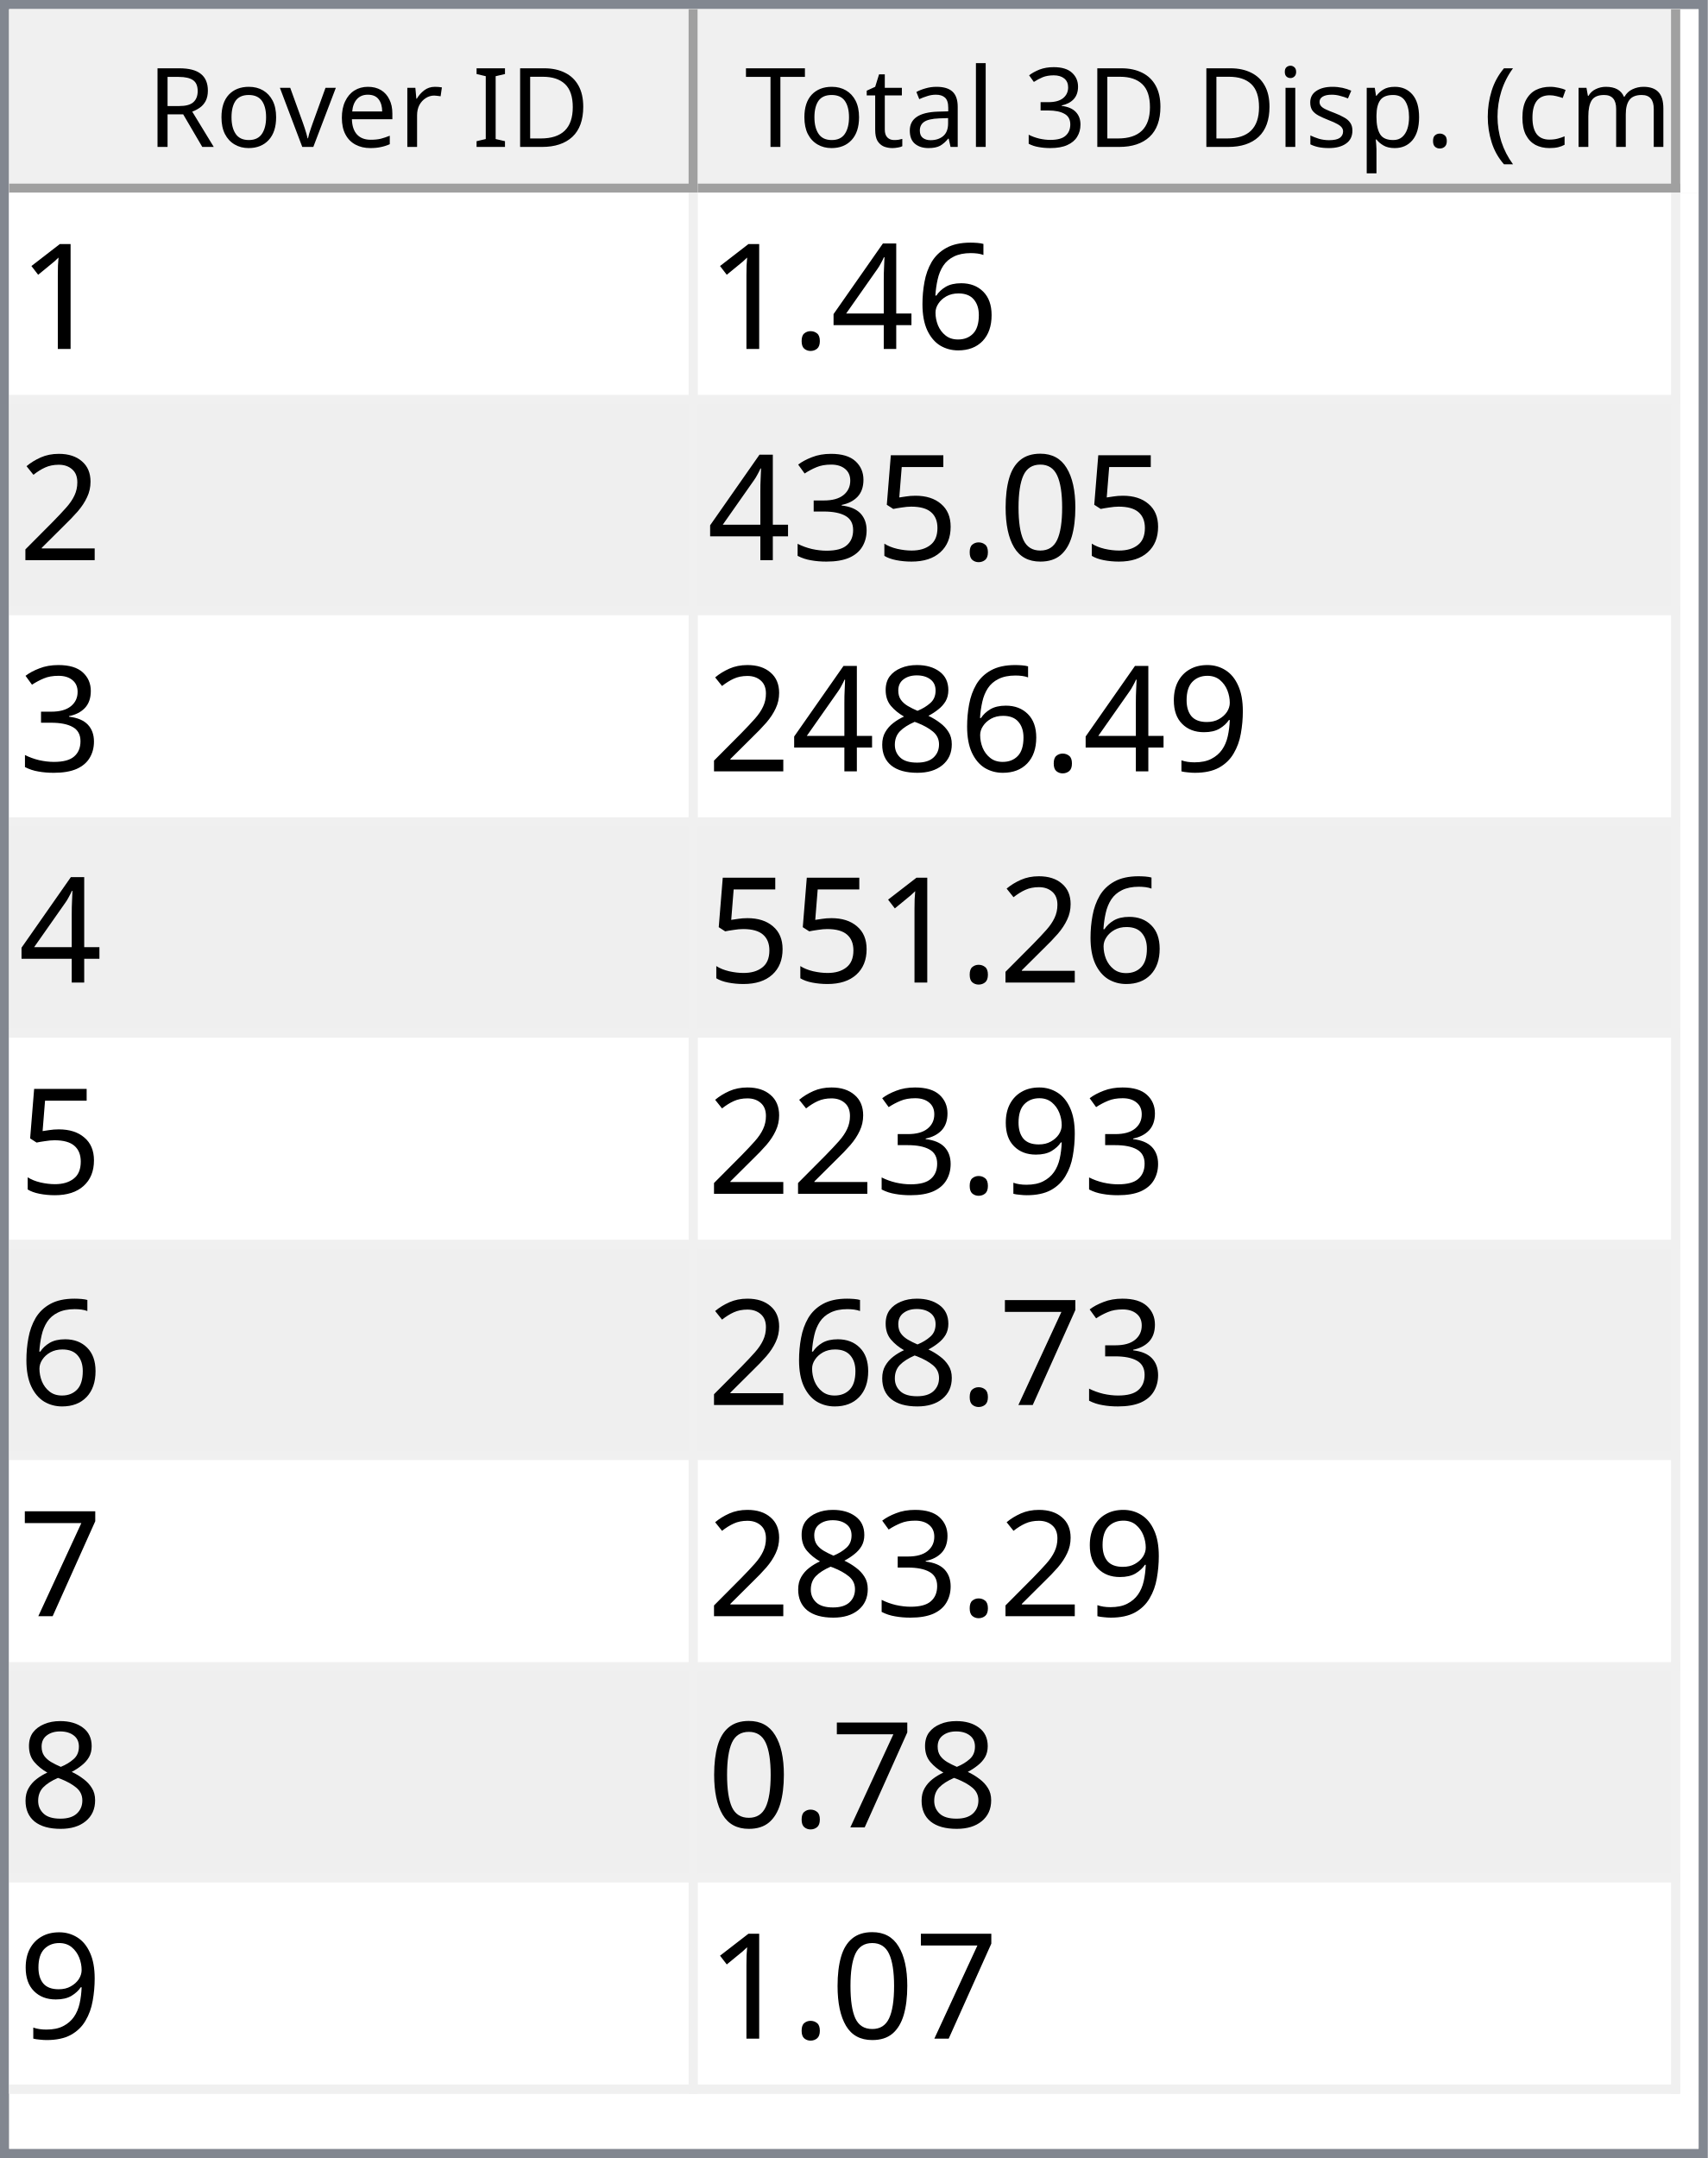
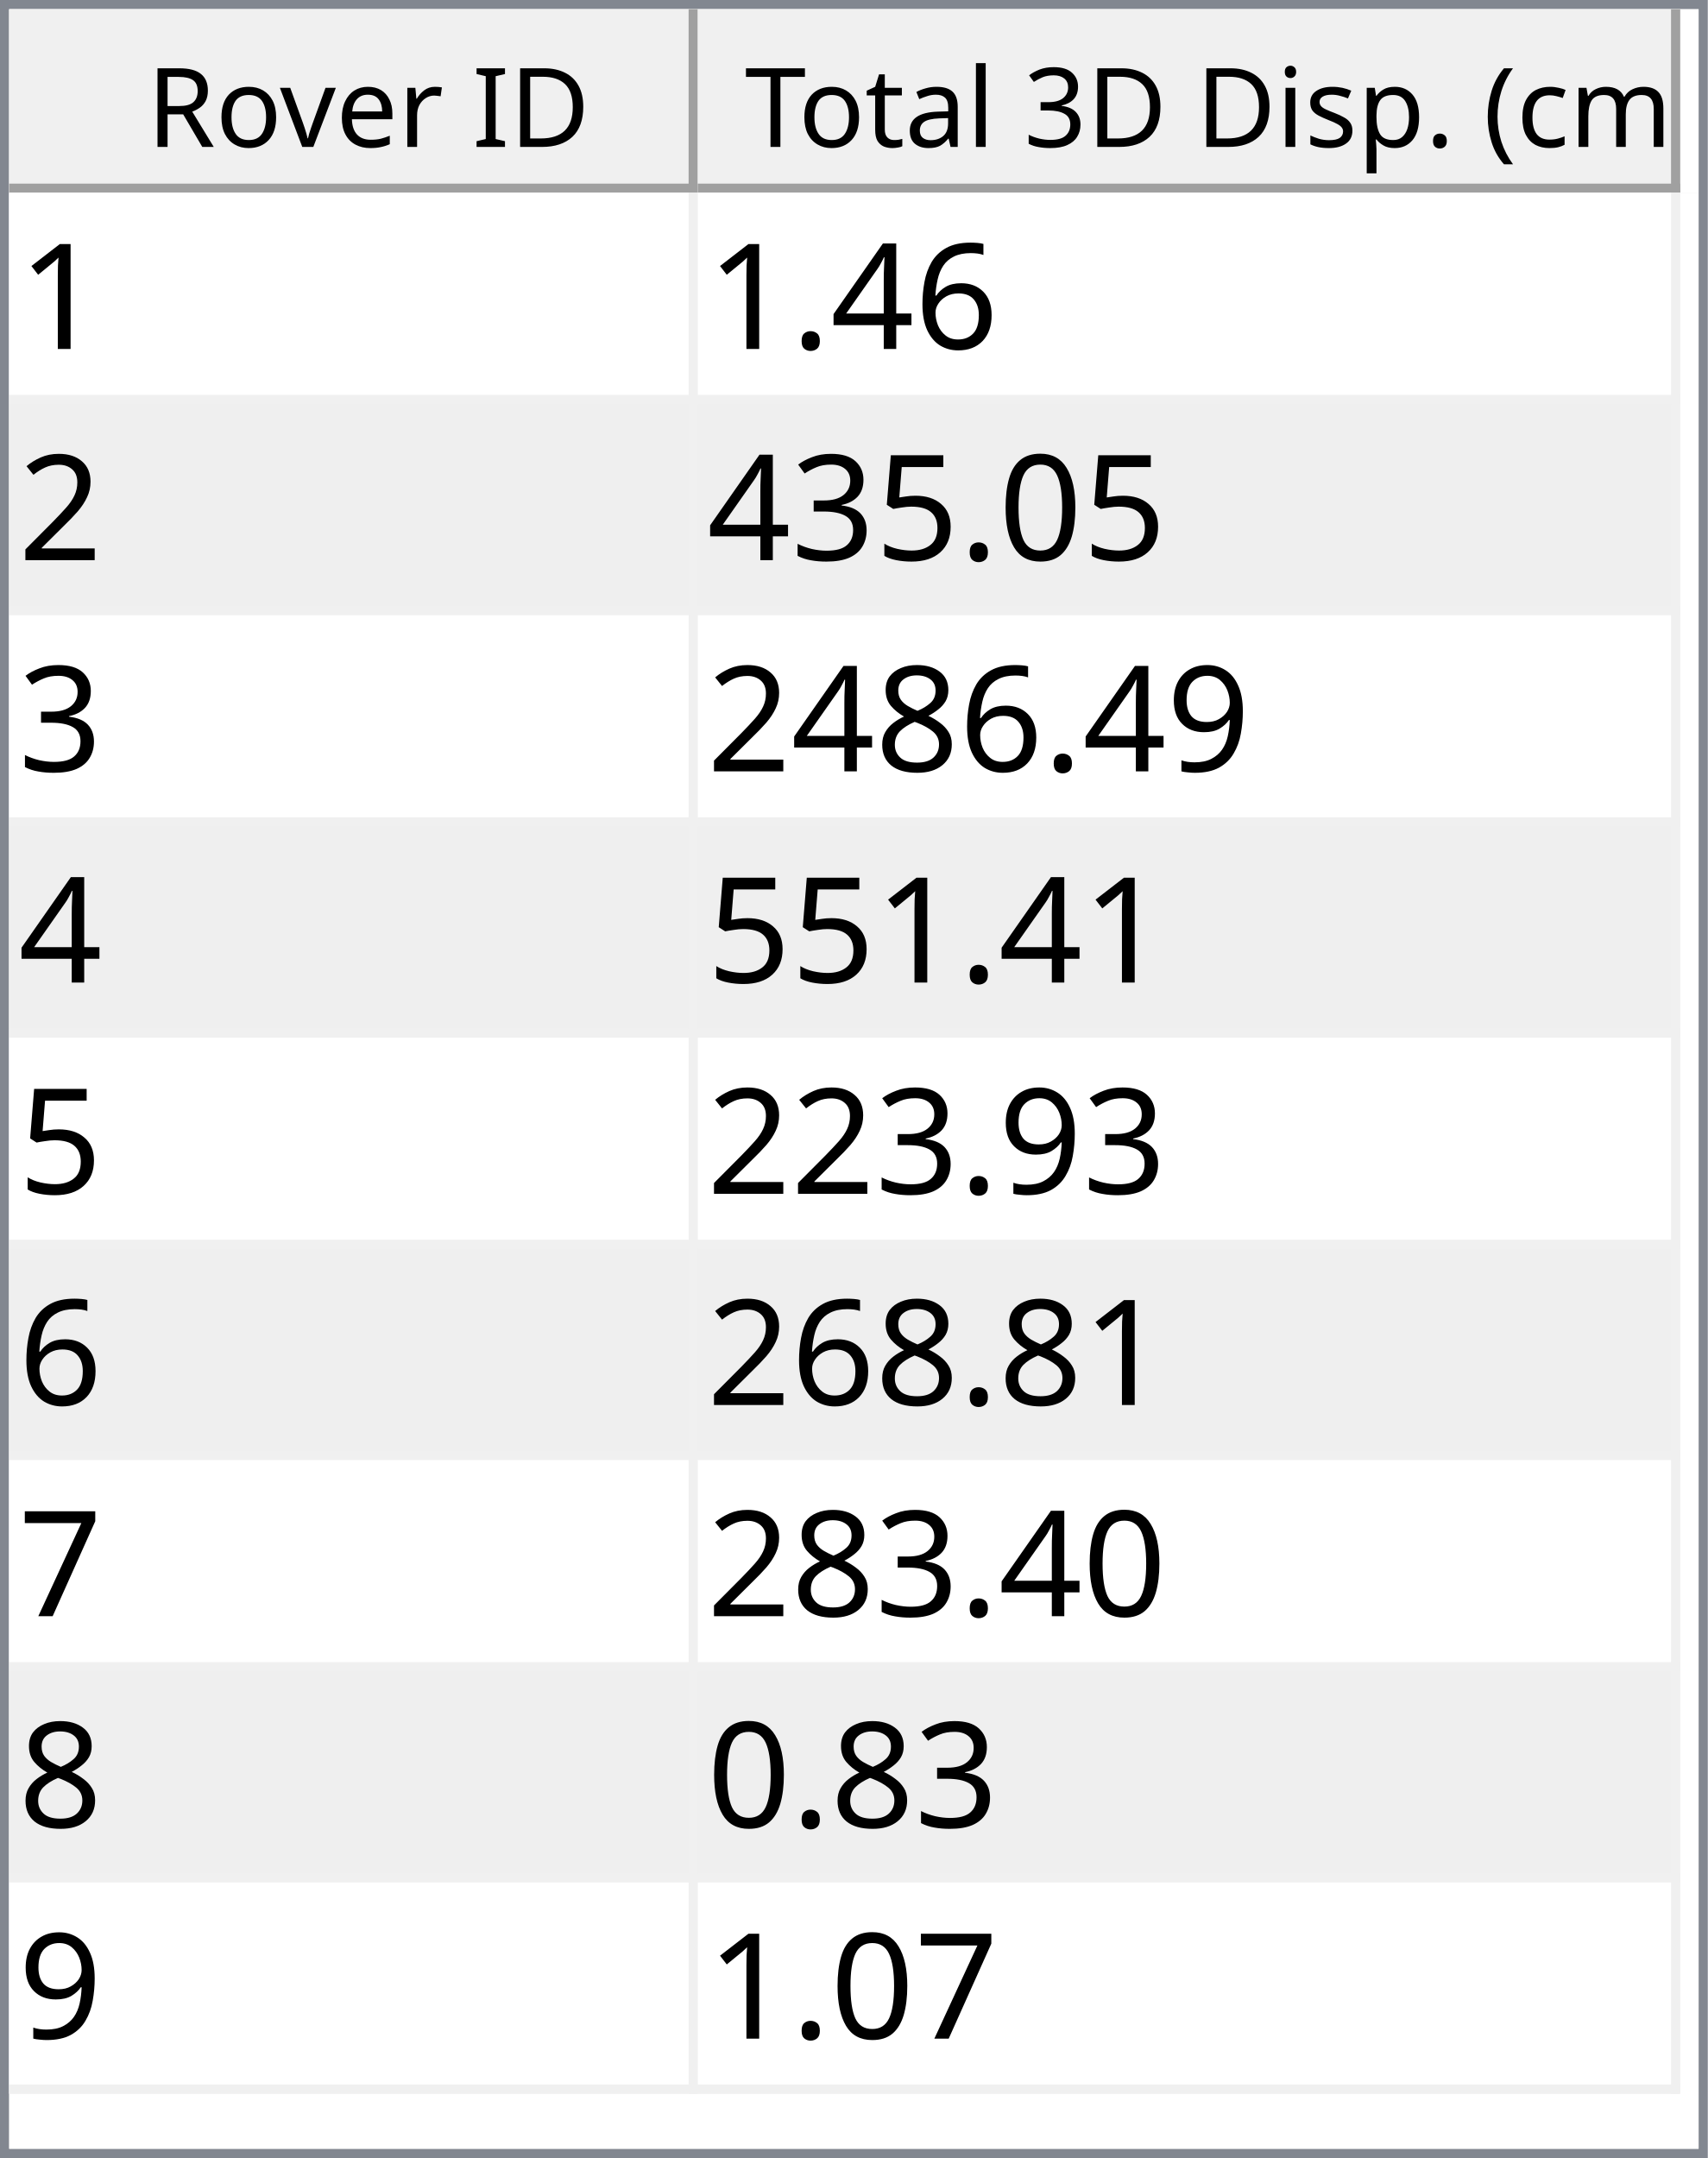
<svg xmlns="http://www.w3.org/2000/svg" style="fill-opacity:1; color-rendering:auto; color-interpolation:auto; text-rendering:auto; stroke:black; stroke-linecap:square; stroke-miterlimit:10; shape-rendering:auto; stroke-opacity:1; fill:black; stroke-dasharray:none; font-weight:normal; stroke-width:1; font-family:'Dialog'; font-style:normal; stroke-linejoin:miter; font-size:12px; stroke-dashoffset:0; image-rendering:auto;" width="186" height="235">
  <defs id="genericDefs" />
  <g>
    <defs id="defs1">
      <clipPath clipPathUnits="userSpaceOnUse" id="clipPath1">
        <path d="M0 0 L186 0 L186 235 L0 235 L0 0 Z" />
      </clipPath>
      <clipPath clipPathUnits="userSpaceOnUse" id="clipPath2">
        <path d="M0 0 L0 235 L186 235 L186 0 Z" />
      </clipPath>
      <clipPath clipPathUnits="userSpaceOnUse" id="clipPath3">
        <path d="M0 0 L0 20 L184 20 L184 0 Z" />
      </clipPath>
      <clipPath clipPathUnits="userSpaceOnUse" id="clipPath4">
        <path d="M0 0 L0 20 L75 20 L75 0 Z" />
      </clipPath>
      <clipPath clipPathUnits="userSpaceOnUse" id="clipPath5">
        <path d="M1 1 L1 19 L74 19 L74 1 Z" />
      </clipPath>
      <clipPath clipPathUnits="userSpaceOnUse" id="clipPath6">
        <path d="M0 0 L0 18 L73 18 L73 0 Z" />
      </clipPath>
      <clipPath clipPathUnits="userSpaceOnUse" id="clipPath7">
        <path d="M-0.5 -0.5 L-0.5 19.5 L74.5 19.5 L74.5 -0.5 Z" />
      </clipPath>
      <clipPath clipPathUnits="userSpaceOnUse" id="clipPath8">
        <path d="M0 0 L0 20 L107 20 L107 0 Z" />
      </clipPath>
      <clipPath clipPathUnits="userSpaceOnUse" id="clipPath9">
        <path d="M1 1 L1 19 L106 19 L106 1 Z" />
      </clipPath>
      <clipPath clipPathUnits="userSpaceOnUse" id="clipPath10">
        <path d="M0 0 L0 18 L105 18 L105 0 Z" />
      </clipPath>
      <clipPath clipPathUnits="userSpaceOnUse" id="clipPath11">
        <path d="M-0.5 -0.5 L-0.5 19.5 L106.5 19.5 L106.5 -0.5 Z" />
      </clipPath>
      <clipPath clipPathUnits="userSpaceOnUse" id="clipPath12">
        <path d="M0 0 L0 213 L184 213 L184 0 Z" />
      </clipPath>
      <clipPath clipPathUnits="userSpaceOnUse" id="clipPath13">
        <path d="M0 0 L0 207 L182 207 L182 0 Z" />
      </clipPath>
      <clipPath clipPathUnits="userSpaceOnUse" id="clipPath14">
        <path d="M-0.5 -0.5 L-0.5 206.5 L181.5 206.5 L181.5 -0.5 Z" />
      </clipPath>
      <clipPath clipPathUnits="userSpaceOnUse" id="clipPath15">
        <path d="M0 0 L0 22 L74 22 L74 0 Z" />
      </clipPath>
      <clipPath clipPathUnits="userSpaceOnUse" id="clipPath16">
        <path d="M0 0 L0 22 L106 22 L106 0 Z" />
      </clipPath>
      <font horiz-adv-x="64.551" id="font1">
        <font-face ascent="107.91" descent="25.098" units-per-em="100" style="font-style:normal; font-family:Segoe UI; font-weight:normal;" />
        <missing-glyph horiz-adv-x="64.551" d="M8.109 0 L8.109 68.266 L56.453 68.266 L56.453 0 L8.109 0 ZM15.328 7.234 L49.219 7.234 L49.219 61.031 L15.328 61.031 L15.328 7.234 Z" />
        <glyph unicode="D" horiz-adv-x="70.117" d="M9.188 0 L9.188 70.016 L28.516 70.016 Q65.531 70.016 65.531 35.891 Q65.531 19.672 55.25 9.836 Q44.969 0 27.734 0 L9.188 0 ZM17.391 62.594 L17.391 7.422 L27.828 7.422 Q41.609 7.422 49.273 14.797 Q56.938 22.172 56.938 35.688 Q56.938 62.594 28.328 62.594 L17.391 62.594 Z" />
        <glyph unicode="I" horiz-adv-x="26.611" d="M17.391 0 L9.188 0 L9.188 70.016 L17.391 70.016 L17.391 0 Z" />
        <glyph unicode=" " horiz-adv-x="27.393" d="" />
        <glyph unicode="r" horiz-adv-x="34.766" d="M34.188 41.891 Q32.078 43.5 28.125 43.5 Q23 43.5 19.555 38.672 Q16.109 33.844 16.109 25.484 L16.109 0 L8.109 0 L8.109 50 L16.109 50 L16.109 39.703 L16.312 39.703 Q18.016 44.969 21.531 47.922 Q25.047 50.875 29.391 50.875 Q32.516 50.875 34.188 50.203 L34.188 41.891 Z" />
        <glyph unicode="e" horiz-adv-x="52.295" d="M48.297 23 L12.984 23 Q13.188 14.656 17.484 10.109 Q21.781 5.562 29.297 5.562 Q37.75 5.562 44.828 11.141 L44.828 3.609 Q38.234 -1.172 27.391 -1.172 Q16.797 -1.172 10.742 5.641 Q4.688 12.453 4.688 24.812 Q4.688 36.469 11.305 43.82 Q17.922 51.172 27.734 51.172 Q37.547 51.172 42.922 44.828 Q48.297 38.484 48.297 27.203 L48.297 23 ZM40.094 29.781 Q40.047 36.719 36.75 40.578 Q33.453 44.438 27.594 44.438 Q21.922 44.438 17.969 40.383 Q14.016 36.328 13.094 29.781 L40.094 29.781 Z" />
        <glyph unicode="v" horiz-adv-x="47.9" d="M47.406 50 L27.484 0 L19.625 0 L0.688 50 L9.469 50 L22.172 13.672 Q23.578 9.672 23.922 6.688 L24.125 6.688 Q24.609 10.453 25.688 13.484 L38.969 50 L47.406 50 Z" />
        <glyph unicode="o" horiz-adv-x="58.594" d="M29 -1.172 Q17.922 -1.172 11.305 5.836 Q4.688 12.844 4.688 24.422 Q4.688 37.016 11.57 44.094 Q18.453 51.172 30.172 51.172 Q41.359 51.172 47.633 44.289 Q53.906 37.406 53.906 25.203 Q53.906 13.234 47.141 6.031 Q40.375 -1.172 29 -1.172 ZM29.594 44.438 Q21.875 44.438 17.383 39.188 Q12.891 33.938 12.891 24.703 Q12.891 15.828 17.43 10.695 Q21.969 5.562 29.594 5.562 Q37.359 5.562 41.531 10.594 Q45.703 15.625 45.703 24.906 Q45.703 34.281 41.531 39.359 Q37.359 44.438 29.594 44.438 Z" />
        <glyph unicode="R" horiz-adv-x="59.814" d="M59.375 0 L49.609 0 L37.891 19.625 Q36.281 22.359 34.766 24.289 Q33.25 26.219 31.664 27.438 Q30.078 28.656 28.25 29.219 Q26.422 29.781 24.125 29.781 L17.391 29.781 L17.391 0 L9.188 0 L9.188 70.016 L30.078 70.016 Q34.672 70.016 38.555 68.867 Q42.438 67.719 45.289 65.375 Q48.141 63.031 49.758 59.547 Q51.375 56.062 51.375 51.375 Q51.375 47.703 50.273 44.656 Q49.172 41.609 47.148 39.211 Q45.125 36.812 42.266 35.133 Q39.406 33.453 35.844 32.516 L35.844 32.328 Q37.594 31.547 38.891 30.547 Q40.188 29.547 41.359 28.18 Q42.531 26.812 43.68 25.078 Q44.828 23.344 46.234 21.047 L59.375 0 ZM17.391 62.594 L17.391 37.203 L28.516 37.203 Q31.594 37.203 34.203 38.133 Q36.812 39.062 38.719 40.797 Q40.625 42.531 41.703 45.047 Q42.781 47.562 42.781 50.688 Q42.781 56.297 39.141 59.445 Q35.5 62.594 28.609 62.594 L17.391 62.594 Z" />
        <glyph unicode=")" horiz-adv-x="30.176" d="M8.297 -15.922 L1.172 -15.922 Q16.406 2.344 16.406 26.812 Q16.406 51.469 1.078 70.016 L8.297 70.016 Q23.531 52.156 23.531 26.703 Q23.531 1.375 8.297 -15.922 Z" />
        <glyph unicode="m" horiz-adv-x="86.133" d="M79.109 0 L71.094 0 L71.094 28.719 Q71.094 37.016 68.531 40.727 Q65.969 44.438 59.906 44.438 Q54.781 44.438 51.195 39.75 Q47.609 35.062 47.609 28.516 L47.609 0 L39.594 0 L39.594 29.688 Q39.594 44.438 28.219 44.438 Q22.953 44.438 19.531 40.016 Q16.109 35.594 16.109 28.516 L16.109 0 L8.109 0 L8.109 50 L16.109 50 L16.109 42.094 L16.312 42.094 Q21.625 51.172 31.844 51.172 Q36.969 51.172 40.773 48.312 Q44.578 45.453 46 40.828 Q51.562 51.172 62.594 51.172 Q79.109 51.172 79.109 30.812 L79.109 0 Z" />
        <glyph unicode="c" horiz-adv-x="46.191" d="M42.188 2.297 Q36.422 -1.172 28.516 -1.172 Q17.828 -1.172 11.258 5.789 Q4.688 12.75 4.688 23.828 Q4.688 36.188 11.766 43.68 Q18.844 51.172 30.672 51.172 Q37.25 51.172 42.281 48.734 L42.281 40.531 Q36.719 44.438 30.375 44.438 Q22.703 44.438 17.797 38.945 Q12.891 33.453 12.891 24.516 Q12.891 15.719 17.508 10.641 Q22.125 5.562 29.891 5.562 Q36.422 5.562 42.188 9.906 L42.188 2.297 Z" />
        <glyph unicode="(" horiz-adv-x="30.176" d="M29.109 -15.922 L21.969 -15.922 Q6.844 1.375 6.844 26.703 Q6.844 52.156 21.969 70.016 L29.203 70.016 Q13.875 51.469 13.875 26.812 Q13.875 2.344 29.109 -15.922 Z" />
        <glyph unicode="." horiz-adv-x="21.68" d="M10.891 -1.078 Q8.641 -1.078 7.055 0.539 Q5.469 2.156 5.469 4.391 Q5.469 6.641 7.055 8.273 Q8.641 9.906 10.891 9.906 Q13.188 9.906 14.797 8.273 Q16.406 6.641 16.406 4.391 Q16.406 2.156 14.797 0.539 Q13.188 -1.078 10.891 -1.078 Z" />
        <glyph unicode="p" horiz-adv-x="58.789" d="M16.312 7.234 L16.109 7.234 L16.109 -23 L8.109 -23 L8.109 50 L16.109 50 L16.109 41.219 L16.312 41.219 Q22.219 51.172 33.594 51.172 Q43.266 51.172 48.688 44.461 Q54.109 37.75 54.109 26.469 Q54.109 13.922 48 6.375 Q41.891 -1.172 31.297 -1.172 Q21.578 -1.172 16.312 7.234 ZM16.109 27.391 L16.109 20.406 Q16.109 14.203 20.141 9.883 Q24.172 5.562 30.375 5.562 Q37.641 5.562 41.773 11.133 Q45.906 16.703 45.906 26.609 Q45.906 34.969 42.047 39.703 Q38.188 44.438 31.594 44.438 Q24.609 44.438 20.359 39.578 Q16.109 34.719 16.109 27.391 Z" />
        <glyph unicode="s" horiz-adv-x="42.432" d="M5.078 1.812 L5.078 10.406 Q11.625 5.562 19.484 5.562 Q30.031 5.562 30.031 12.594 Q30.031 14.594 29.125 15.992 Q28.219 17.391 26.68 18.461 Q25.141 19.531 23.07 20.383 Q21 21.234 18.609 22.172 Q15.281 23.484 12.766 24.828 Q10.25 26.172 8.57 27.859 Q6.891 29.547 6.031 31.695 Q5.172 33.844 5.172 36.719 Q5.172 40.234 6.789 42.945 Q8.406 45.656 11.086 47.484 Q13.766 49.312 17.211 50.242 Q20.656 51.172 24.312 51.172 Q30.812 51.172 35.938 48.922 L35.938 40.828 Q30.422 44.438 23.25 44.438 Q21 44.438 19.195 43.922 Q17.391 43.406 16.094 42.477 Q14.797 41.547 14.086 40.258 Q13.375 38.969 13.375 37.406 Q13.375 35.453 14.086 34.133 Q14.797 32.812 16.164 31.789 Q17.531 30.766 19.484 29.938 Q21.438 29.109 23.922 28.125 Q27.25 26.859 29.883 25.516 Q32.516 24.172 34.375 22.484 Q36.234 20.797 37.234 18.602 Q38.234 16.406 38.234 13.375 Q38.234 9.672 36.602 6.938 Q34.969 4.203 32.234 2.398 Q29.5 0.594 25.93 -0.289 Q22.359 -1.172 18.453 -1.172 Q10.75 -1.172 5.078 1.812 Z" />
        <glyph unicode="i" horiz-adv-x="24.219" d="M12.203 62.703 Q10.062 62.703 8.547 64.164 Q7.031 65.625 7.031 67.875 Q7.031 70.125 8.547 71.609 Q10.062 73.094 12.203 73.094 Q14.406 73.094 15.945 71.609 Q17.484 70.125 17.484 67.875 Q17.484 65.719 15.945 64.211 Q14.406 62.703 12.203 62.703 ZM16.109 0 L8.109 0 L8.109 50 L16.109 50 L16.109 0 Z" />
        <glyph unicode="3" horiz-adv-x="53.906" d="M46.531 19.828 Q46.531 15.094 44.75 11.211 Q42.969 7.328 39.719 4.57 Q36.469 1.812 31.93 0.297 Q27.391 -1.219 21.922 -1.219 Q11.922 -1.219 6 2.594 L6 11.188 Q13.094 5.609 22.219 5.609 Q25.875 5.609 28.828 6.539 Q31.781 7.469 33.906 9.227 Q36.031 10.984 37.18 13.477 Q38.328 15.969 38.328 19.094 Q38.328 32.812 18.797 32.812 L12.984 32.812 L12.984 39.594 L18.5 39.594 Q35.797 39.594 35.797 52.484 Q35.797 64.406 22.609 64.406 Q15.188 64.406 8.688 59.422 L8.688 67.188 Q15.375 71.188 24.609 71.188 Q29 71.188 32.57 69.969 Q36.141 68.75 38.68 66.555 Q41.219 64.359 42.609 61.281 Q44 58.203 44 54.5 Q44 40.672 30.031 36.719 L30.031 36.531 Q33.594 36.141 36.625 34.797 Q39.656 33.453 41.852 31.305 Q44.047 29.156 45.289 26.25 Q46.531 23.344 46.531 19.828 Z" />
        <glyph unicode="l" horiz-adv-x="24.219" d="M16.109 0 L8.109 0 L8.109 74.031 L16.109 74.031 L16.109 0 Z" />
        <glyph unicode="a" horiz-adv-x="50.879" d="M43.891 0 L35.891 0 L35.891 7.812 L35.688 7.812 Q30.469 -1.172 20.312 -1.172 Q12.844 -1.172 8.617 2.781 Q4.391 6.734 4.391 13.281 Q4.391 27.297 20.906 29.594 L35.891 31.688 Q35.891 44.438 25.594 44.438 Q16.547 44.438 9.281 38.281 L9.281 46.484 Q16.656 51.172 26.266 51.172 Q43.891 51.172 43.891 32.516 L43.891 0 ZM35.891 25.297 L23.828 23.641 Q18.266 22.859 15.43 20.875 Q12.594 18.891 12.594 13.875 Q12.594 10.203 15.211 7.883 Q17.828 5.562 22.172 5.562 Q28.125 5.562 32.008 9.742 Q35.891 13.922 35.891 20.312 L35.891 25.297 Z" />
        <glyph unicode="t" horiz-adv-x="33.887" d="M31.297 0.484 Q28.469 -1.078 23.828 -1.078 Q10.688 -1.078 10.688 13.578 L10.688 43.172 L2.094 43.172 L2.094 50 L10.688 50 L10.688 62.203 L18.703 64.797 L18.703 50 L31.297 50 L31.297 43.172 L18.703 43.172 L18.703 14.984 Q18.703 9.969 20.414 7.82 Q22.125 5.672 26.078 5.672 Q29.109 5.672 31.297 7.328 L31.297 0.484 Z" />
        <glyph unicode="T" horiz-adv-x="52.393" d="M50.594 62.594 L30.375 62.594 L30.375 0 L22.172 0 L22.172 62.594 L2 62.594 L2 70.016 L50.594 70.016 L50.594 62.594 Z" />
      </font>
      <font horiz-adv-x="75.0" id="font2">
        <font-face ascent="100.537" descent="21.973" units-per-em="100" style="font-style:normal; font-family:sans-serif; font-weight:normal;" />
        <missing-glyph horiz-adv-x="75.0" d="M12.5 0 L12.5 62.5 L62.5 62.5 L62.5 0 L12.5 0 ZM14.062 1.562 L60.938 1.562 L60.938 60.938 L14.062 60.938 L14.062 1.562 Z" />
        <glyph unicode="1" horiz-adv-x="55.615" d="M37.25 0 L28.469 0 L28.469 56 Q25.297 52.984 20.141 49.953 Q14.984 46.922 10.891 45.406 L10.891 53.906 Q18.266 57.375 23.781 62.305 Q29.297 67.234 31.594 71.875 L37.25 71.875 L37.25 0 Z" />
        <glyph unicode="6" horiz-adv-x="55.615" d="M49.75 54.047 L41.016 53.375 Q39.844 58.547 37.703 60.891 Q34.125 64.656 28.906 64.656 Q24.703 64.656 21.531 62.312 Q17.391 59.281 14.992 53.469 Q12.594 47.656 12.5 36.922 Q15.672 41.75 20.266 44.094 Q24.859 46.438 29.891 46.438 Q38.672 46.438 44.852 39.969 Q51.031 33.5 51.031 23.25 Q51.031 16.5 48.125 10.719 Q45.219 4.938 40.141 1.859 Q35.062 -1.219 28.609 -1.219 Q17.625 -1.219 10.695 6.859 Q3.766 14.938 3.766 33.5 Q3.766 54.25 11.422 63.672 Q18.109 71.875 29.438 71.875 Q37.891 71.875 43.289 67.141 Q48.688 62.406 49.75 54.047 ZM13.875 23.188 Q13.875 18.656 15.797 14.508 Q17.719 10.359 21.188 8.18 Q24.656 6 28.469 6 Q34.031 6 38.039 10.492 Q42.047 14.984 42.047 22.703 Q42.047 30.125 38.086 34.398 Q34.125 38.672 28.125 38.672 Q22.172 38.672 18.023 34.398 Q13.875 30.125 13.875 23.188 Z" />
        <glyph unicode="4" horiz-adv-x="55.615" d="M32.328 0 L32.328 17.141 L1.266 17.141 L1.266 25.203 L33.938 71.578 L41.109 71.578 L41.109 25.203 L50.781 25.203 L50.781 17.141 L41.109 17.141 L41.109 0 L32.328 0 ZM32.328 25.203 L32.328 57.469 L9.906 25.203 L32.328 25.203 Z" />
        <glyph unicode="." horiz-adv-x="27.783" d="M9.078 0 L9.078 10.016 L19.094 10.016 L19.094 0 L9.078 0 Z" />
        <glyph unicode="2" horiz-adv-x="55.615" d="M50.344 8.453 L50.344 0 L3.031 0 Q2.938 3.172 4.047 6.109 Q5.859 10.938 9.836 15.625 Q13.812 20.312 21.344 26.469 Q33.016 36.031 37.117 41.625 Q41.219 47.219 41.219 52.203 Q41.219 57.422 37.477 61.008 Q33.734 64.594 27.734 64.594 Q21.391 64.594 17.578 60.789 Q13.766 56.984 13.719 50.25 L4.688 51.172 Q5.609 61.281 11.664 66.578 Q17.719 71.875 27.938 71.875 Q38.234 71.875 44.242 66.164 Q50.25 60.453 50.25 52 Q50.25 47.703 48.492 43.555 Q46.734 39.406 42.656 34.812 Q38.578 30.219 29.109 22.219 Q21.188 15.578 18.945 13.211 Q16.703 10.844 15.234 8.453 L50.344 8.453 Z" />
        <glyph unicode="0" horiz-adv-x="55.615" d="M4.156 35.297 Q4.156 48 6.766 55.742 Q9.375 63.484 14.523 67.68 Q19.672 71.875 27.484 71.875 Q33.25 71.875 37.594 69.555 Q41.938 67.234 44.773 62.867 Q47.609 58.5 49.219 52.227 Q50.828 45.953 50.828 35.297 Q50.828 22.703 48.242 14.969 Q45.656 7.234 40.508 3.008 Q35.359 -1.219 27.484 -1.219 Q17.141 -1.219 11.234 6.203 Q4.156 15.141 4.156 35.297 ZM13.188 35.297 Q13.188 17.672 17.312 11.836 Q21.438 6 27.484 6 Q33.547 6 37.672 11.859 Q41.797 17.719 41.797 35.297 Q41.797 52.984 37.672 58.789 Q33.547 64.594 27.391 64.594 Q21.344 64.594 17.719 59.469 Q13.188 52.938 13.188 35.297 Z" />
        <glyph unicode="5" horiz-adv-x="55.615" d="M4.156 18.75 L13.375 19.531 Q14.406 12.797 18.141 9.398 Q21.875 6 27.156 6 Q33.5 6 37.891 10.789 Q42.281 15.578 42.281 23.484 Q42.281 31 38.062 35.352 Q33.844 39.703 27 39.703 Q22.75 39.703 19.336 37.773 Q15.922 35.844 13.969 32.766 L5.719 33.844 L12.641 70.609 L48.25 70.609 L48.25 62.203 L19.672 62.203 L15.828 42.969 Q22.266 47.469 29.344 47.469 Q38.719 47.469 45.164 40.969 Q51.609 34.469 51.609 24.266 Q51.609 14.547 45.953 7.469 Q39.062 -1.219 27.156 -1.219 Q17.391 -1.219 11.211 4.25 Q5.031 9.719 4.156 18.75 Z" />
        <glyph unicode="3" horiz-adv-x="55.615" d="M4.203 18.891 L12.984 20.062 Q14.5 12.594 18.141 9.297 Q21.781 6 27 6 Q33.203 6 37.477 10.297 Q41.75 14.594 41.75 20.953 Q41.75 27 37.797 30.93 Q33.844 34.859 27.734 34.859 Q25.25 34.859 21.531 33.891 L22.516 41.609 Q23.391 41.5 23.922 41.5 Q29.547 41.5 34.039 44.43 Q38.531 47.359 38.531 53.469 Q38.531 58.297 35.258 61.477 Q31.984 64.656 26.812 64.656 Q21.688 64.656 18.266 61.43 Q14.844 58.203 13.875 51.766 L5.078 53.328 Q6.688 62.156 12.398 67.016 Q18.109 71.875 26.609 71.875 Q32.469 71.875 37.398 69.359 Q42.328 66.844 44.945 62.5 Q47.562 58.156 47.562 53.266 Q47.562 48.641 45.07 44.828 Q42.578 41.016 37.703 38.766 Q44.047 37.312 47.562 32.695 Q51.078 28.078 51.078 21.141 Q51.078 11.766 44.242 5.25 Q37.406 -1.266 26.953 -1.266 Q17.531 -1.266 11.305 4.352 Q5.078 9.969 4.203 18.891 Z" />
        <glyph unicode="9" horiz-adv-x="55.615" d="M5.469 16.547 L13.922 17.328 Q14.984 11.375 18.016 8.688 Q21.047 6 25.781 6 Q29.828 6 32.883 7.859 Q35.938 9.719 37.891 12.82 Q39.844 15.922 41.164 21.195 Q42.484 26.469 42.484 31.938 Q42.484 32.516 42.438 33.688 Q39.797 29.5 35.234 26.883 Q30.672 24.266 25.344 24.266 Q16.453 24.266 10.305 30.711 Q4.156 37.156 4.156 47.703 Q4.156 58.594 10.578 65.234 Q17 71.875 26.656 71.875 Q33.641 71.875 39.43 68.117 Q45.219 64.359 48.219 57.398 Q51.219 50.438 51.219 37.25 Q51.219 23.531 48.242 15.406 Q45.266 7.281 39.383 3.031 Q33.5 -1.219 25.594 -1.219 Q17.188 -1.219 11.867 3.445 Q6.547 8.109 5.469 16.547 ZM41.453 48.141 Q41.453 55.719 37.43 60.156 Q33.406 64.594 27.734 64.594 Q21.875 64.594 17.531 59.812 Q13.188 55.031 13.188 47.406 Q13.188 40.578 17.312 36.305 Q21.438 32.031 27.484 32.031 Q33.594 32.031 37.523 36.305 Q41.453 40.578 41.453 48.141 Z" />
        <glyph unicode="8" horiz-adv-x="55.615" d="M17.672 38.812 Q12.203 40.828 9.57 44.539 Q6.938 48.25 6.938 53.422 Q6.938 61.234 12.555 66.555 Q18.172 71.875 27.484 71.875 Q36.859 71.875 42.578 66.43 Q48.297 60.984 48.297 53.172 Q48.297 48.188 45.68 44.508 Q43.062 40.828 37.75 38.812 Q44.344 36.672 47.781 31.883 Q51.219 27.094 51.219 20.453 Q51.219 11.281 44.727 5.031 Q38.234 -1.219 27.641 -1.219 Q17.047 -1.219 10.547 5.055 Q4.047 11.328 4.047 20.703 Q4.047 27.688 7.594 32.398 Q11.141 37.109 17.672 38.812 ZM15.922 53.719 Q15.922 48.641 19.195 45.414 Q22.469 42.188 27.688 42.188 Q32.766 42.188 36.016 45.383 Q39.266 48.578 39.266 53.219 Q39.266 58.062 35.914 61.359 Q32.562 64.656 27.594 64.656 Q22.562 64.656 19.242 61.43 Q15.922 58.203 15.922 53.719 ZM13.094 20.656 Q13.094 16.891 14.875 13.375 Q16.656 9.859 20.172 7.93 Q23.688 6 27.734 6 Q34.031 6 38.133 10.055 Q42.234 14.109 42.234 20.359 Q42.234 26.703 38.016 30.859 Q33.797 35.016 27.438 35.016 Q21.234 35.016 17.164 30.914 Q13.094 26.812 13.094 20.656 Z" />
        <glyph unicode="7" horiz-adv-x="55.615" d="M4.734 62.203 L4.734 70.656 L51.078 70.656 L51.078 63.812 Q44.234 56.547 37.523 44.484 Q30.812 32.422 27.156 19.672 Q24.516 10.688 23.781 0 L14.75 0 Q14.891 8.453 18.062 20.414 Q21.234 32.375 27.172 43.484 Q33.109 54.594 39.797 62.203 L4.734 62.203 Z" />
      </font>
    </defs>
    <g style="fill:white; stroke:white;">
      <rect x="0" y="0" width="186" style="clip-path:url(#clipPath1); stroke:none;" height="235" />
    </g>
    <g style="fill:white; text-rendering:optimizeSpeed; color-rendering:optimizeSpeed; image-rendering:optimizeSpeed; shape-rendering:crispEdges; stroke:white; color-interpolation:sRGB;">
      <rect x="0" width="186" height="235" y="0" style="stroke:none;" />
      <path style="stroke:none;" d="M0 235 L186 235 L186 0 L0 0 Z" />
    </g>
    <g style="fill:rgb(240,240,240); font-family:'Segoe UI'; stroke:rgb(240,240,240);">
      <rect x="0" y="0" width="186" style="clip-path:url(#clipPath2); stroke:none;" height="235" />
    </g>
    <g style="fill:rgb(130,135,144); font-family:'Segoe UI'; stroke:rgb(130,135,144);">
      <path d="M0 0 L186 0 L186 235 L0 235 L0 0 ZM1 1 L185 1 L185 234 L1 234 L1 1 Z" style="fill-rule:evenodd; clip-path:url(#clipPath2); stroke:none;" />
    </g>
    <g style="fill:white; font-family:'Segoe UI'; stroke:white;" transform="translate(1,1)">
      <rect x="0" y="0" width="184" style="clip-path:url(#clipPath3); stroke:none;" height="20" />
    </g>
    <g style="fill:rgb(240,240,240); font-family:'Segoe UI'; stroke:rgb(240,240,240);" transform="translate(1,1)">
      <rect x="0" y="0" width="75" style="clip-path:url(#clipPath4); stroke:none;" height="20" />
    </g>
    <g style="font-family:'Segoe UI';" transform="translate(2,2)">
      <text x="14" xml:space="preserve" y="14" style="clip-path:url(#clipPath6); stroke:none;">Rover ID</text>
    </g>
    <g style="fill:rgb(160,160,160); font-family:'Segoe UI'; stroke:rgb(160,160,160); stroke-linejoin:bevel;" transform="translate(1.5,1.5)">
      <line x1="74" x2="74" y1="0" style="fill:none; clip-path:url(#clipPath7);" y2="19" />
    </g>
    <g style="fill:rgb(160,160,160); font-family:'Segoe UI'; stroke:rgb(160,160,160); stroke-linejoin:bevel;" transform="matrix(1,0,0,1,1,1) translate(0.5,0.5)">
      <line x1="0" x2="74" y1="19" style="fill:none; clip-path:url(#clipPath7);" y2="19" />
    </g>
    <g style="fill:rgb(240,240,240); font-family:'Segoe UI'; stroke:rgb(240,240,240);" transform="translate(76,1)">
      <rect x="0" y="0" width="107" style="clip-path:url(#clipPath8); stroke:none;" height="20" />
    </g>
    <g style="font-family:'Segoe UI';" transform="translate(77,2)">
      <text x="1" xml:space="preserve" y="14" style="clip-path:url(#clipPath10); stroke:none;"> Total 3D Disp. (cm)</text>
    </g>
    <g style="fill:rgb(160,160,160); font-family:'Segoe UI'; stroke:rgb(160,160,160); stroke-linejoin:bevel;" transform="translate(76.5,1.5)">
      <line x1="106" x2="106" y1="0" style="fill:none; clip-path:url(#clipPath11);" y2="19" />
    </g>
    <g style="fill:rgb(160,160,160); font-family:'Segoe UI'; stroke:rgb(160,160,160); stroke-linejoin:bevel;" transform="matrix(1,0,0,1,76,1) translate(0.5,0.5)">
      <line x1="0" x2="106" y1="19" style="fill:none; clip-path:url(#clipPath11);" y2="19" />
    </g>
    <g style="fill:white; font-family:'Segoe UI'; stroke:white;" transform="translate(1,21)">
      <rect x="0" y="0" width="184" style="clip-path:url(#clipPath12); stroke:none;" height="213" />
    </g>
    <g style="fill:rgb(240,240,240); font-size:16px; font-family:sans-serif; stroke:rgb(240,240,240);" transform="translate(1,21)">
      <rect x="0" y="0" width="182" style="clip-path:url(#clipPath13); stroke:none;" height="207" />
      <line transform="translate(0.5,0.5)" x1="0" x2="181" y1="22" style="clip-path:url(#clipPath14); fill:none; stroke-linejoin:bevel;" y2="22" />
    </g>
    <g transform="matrix(1,0,0,1,1,21) translate(0.5,0.5)" style="fill:rgb(240,240,240); font-size:16px; font-family:sans-serif; stroke:rgb(240,240,240); stroke-linejoin:bevel;">
      <line x1="0" x2="181" y1="45" style="fill:none; clip-path:url(#clipPath14);" y2="45" />
    </g>
    <g transform="matrix(1,0,0,1,1,21) translate(0.5,0.5)" style="fill:rgb(240,240,240); font-size:16px; font-family:sans-serif; stroke:rgb(240,240,240); stroke-linejoin:bevel;">
      <line x1="0" x2="181" y1="68" style="fill:none; clip-path:url(#clipPath14);" y2="68" />
    </g>
    <g transform="matrix(1,0,0,1,1,21) translate(0.5,0.5)" style="fill:rgb(240,240,240); font-size:16px; font-family:sans-serif; stroke:rgb(240,240,240); stroke-linejoin:bevel;">
      <line x1="0" x2="181" y1="91" style="fill:none; clip-path:url(#clipPath14);" y2="91" />
    </g>
    <g transform="matrix(1,0,0,1,1,21) translate(0.5,0.5)" style="fill:rgb(240,240,240); font-size:16px; font-family:sans-serif; stroke:rgb(240,240,240); stroke-linejoin:bevel;">
      <line x1="0" x2="181" y1="114" style="fill:none; clip-path:url(#clipPath14);" y2="114" />
    </g>
    <g transform="matrix(1,0,0,1,1,21) translate(0.5,0.5)" style="fill:rgb(240,240,240); font-size:16px; font-family:sans-serif; stroke:rgb(240,240,240); stroke-linejoin:bevel;">
      <line x1="0" x2="181" y1="137" style="fill:none; clip-path:url(#clipPath14);" y2="137" />
    </g>
    <g transform="matrix(1,0,0,1,1,21) translate(0.5,0.5)" style="fill:rgb(240,240,240); font-size:16px; font-family:sans-serif; stroke:rgb(240,240,240); stroke-linejoin:bevel;">
      <line x1="0" x2="181" y1="160" style="fill:none; clip-path:url(#clipPath14);" y2="160" />
    </g>
    <g transform="matrix(1,0,0,1,1,21) translate(0.5,0.5)" style="fill:rgb(240,240,240); font-size:16px; font-family:sans-serif; stroke:rgb(240,240,240); stroke-linejoin:bevel;">
      <line x1="0" x2="181" y1="183" style="fill:none; clip-path:url(#clipPath14);" y2="183" />
    </g>
    <g transform="matrix(1,0,0,1,1,21) translate(0.5,0.5)" style="fill:rgb(240,240,240); font-size:16px; font-family:sans-serif; stroke:rgb(240,240,240); stroke-linejoin:bevel;">
      <line x1="0" x2="181" y1="206" style="fill:none; clip-path:url(#clipPath14);" y2="206" />
    </g>
    <g transform="matrix(1,0,0,1,1,21) translate(0.5,0.5)" style="fill:rgb(240,240,240); font-size:16px; font-family:sans-serif; stroke:rgb(240,240,240); stroke-linejoin:bevel;">
      <line x1="74" x2="74" y1="0" style="fill:none; clip-path:url(#clipPath14);" y2="206" />
    </g>
    <g transform="matrix(1,0,0,1,1,21) translate(0.5,0.5)" style="fill:rgb(240,240,240); font-size:16px; font-family:sans-serif; stroke:rgb(240,240,240); stroke-linejoin:bevel;">
      <line x1="181" x2="181" y1="0" style="fill:none; clip-path:url(#clipPath14);" y2="206" />
    </g>
    <g style="fill:white; font-size:16px; font-family:sans-serif; stroke:white;" transform="matrix(1,0,0,1,1,21)">
      <rect x="0" y="0" width="74" style="clip-path:url(#clipPath15); stroke:none;" height="22" />
      <text x="1" y="17" style="fill:black; clip-path:url(#clipPath15); stroke:none;" xml:space="preserve">1</text>
    </g>
    <g style="fill:white; font-size:16px; font-family:sans-serif; stroke:white;" transform="matrix(1,0,0,1,1,21) translate(75,0)">
      <rect x="0" y="0" width="106" style="clip-path:url(#clipPath16); stroke:none;" height="22" />
      <text x="1" y="17" style="fill:black; clip-path:url(#clipPath16); stroke:none;" xml:space="preserve">1.46</text>
    </g>
    <g style="fill:rgb(239,239,239); font-size:16px; font-family:sans-serif; stroke:rgb(239,239,239);" transform="matrix(1,0,0,1,1,21) translate(0,23)">
      <rect x="0" y="0" width="74" style="clip-path:url(#clipPath15); stroke:none;" height="22" />
      <text x="1" y="17" style="fill:black; clip-path:url(#clipPath15); stroke:none;" xml:space="preserve">2</text>
    </g>
    <g style="fill:rgb(239,239,239); font-size:16px; font-family:sans-serif; stroke:rgb(239,239,239);" transform="matrix(1,0,0,1,1,21) translate(75,23)">
      <rect x="0" y="0" width="106" style="clip-path:url(#clipPath16); stroke:none;" height="22" />
      <text x="1" y="17" style="fill:black; clip-path:url(#clipPath16); stroke:none;" xml:space="preserve">435.05</text>
    </g>
    <g style="fill:white; font-size:16px; font-family:sans-serif; stroke:white;" transform="matrix(1,0,0,1,1,21) translate(0,46)">
      <rect x="0" y="0" width="74" style="clip-path:url(#clipPath15); stroke:none;" height="22" />
      <text x="1" y="17" style="fill:black; clip-path:url(#clipPath15); stroke:none;" xml:space="preserve">3</text>
    </g>
    <g style="fill:white; font-size:16px; font-family:sans-serif; stroke:white;" transform="matrix(1,0,0,1,1,21) translate(75,46)">
      <rect x="0" y="0" width="106" style="clip-path:url(#clipPath16); stroke:none;" height="22" />
      <text x="1" y="17" style="fill:black; clip-path:url(#clipPath16); stroke:none;" xml:space="preserve">2486.49</text>
    </g>
    <g style="fill:rgb(239,239,239); font-size:16px; font-family:sans-serif; stroke:rgb(239,239,239);" transform="matrix(1,0,0,1,1,21) translate(0,69)">
      <rect x="0" y="0" width="74" style="clip-path:url(#clipPath15); stroke:none;" height="22" />
      <text x="1" y="17" style="fill:black; clip-path:url(#clipPath15); stroke:none;" xml:space="preserve">4</text>
    </g>
    <g style="fill:rgb(239,239,239); font-size:16px; font-family:sans-serif; stroke:rgb(239,239,239);" transform="matrix(1,0,0,1,1,21) translate(75,69)">
      <rect x="0" y="0" width="106" style="clip-path:url(#clipPath16); stroke:none;" height="22" />
-       <text x="1" y="17" style="fill:black; clip-path:url(#clipPath16); stroke:none;" xml:space="preserve">551.26</text>
+       <text x="1" y="17" style="fill:black; clip-path:url(#clipPath16); stroke:none;" xml:space="preserve">551.41</text>
    </g>
    <g style="fill:white; font-size:16px; font-family:sans-serif; stroke:white;" transform="matrix(1,0,0,1,1,21) translate(0,92)">
      <rect x="0" y="0" width="74" style="clip-path:url(#clipPath15); stroke:none;" height="22" />
      <text x="1" y="17" style="fill:black; clip-path:url(#clipPath15); stroke:none;" xml:space="preserve">5</text>
    </g>
    <g style="fill:white; font-size:16px; font-family:sans-serif; stroke:white;" transform="matrix(1,0,0,1,1,21) translate(75,92)">
      <rect x="0" y="0" width="106" style="clip-path:url(#clipPath16); stroke:none;" height="22" />
      <text x="1" y="17" style="fill:black; clip-path:url(#clipPath16); stroke:none;" xml:space="preserve">223.93</text>
    </g>
    <g style="fill:rgb(239,239,239); font-size:16px; font-family:sans-serif; stroke:rgb(239,239,239);" transform="matrix(1,0,0,1,1,21) translate(0,115)">
      <rect x="0" y="0" width="74" style="clip-path:url(#clipPath15); stroke:none;" height="22" />
      <text x="1" y="17" style="fill:black; clip-path:url(#clipPath15); stroke:none;" xml:space="preserve">6</text>
    </g>
    <g style="fill:rgb(239,239,239); font-size:16px; font-family:sans-serif; stroke:rgb(239,239,239);" transform="matrix(1,0,0,1,1,21) translate(75,115)">
      <rect x="0" y="0" width="106" style="clip-path:url(#clipPath16); stroke:none;" height="22" />
-       <text x="1" y="17" style="fill:black; clip-path:url(#clipPath16); stroke:none;" xml:space="preserve">268.73</text>
+       <text x="1" y="17" style="fill:black; clip-path:url(#clipPath16); stroke:none;" xml:space="preserve">268.81</text>
    </g>
    <g style="fill:white; font-size:16px; font-family:sans-serif; stroke:white;" transform="matrix(1,0,0,1,1,21) translate(0,138)">
      <rect x="0" y="0" width="74" style="clip-path:url(#clipPath15); stroke:none;" height="22" />
      <text x="1" y="17" style="fill:black; clip-path:url(#clipPath15); stroke:none;" xml:space="preserve">7</text>
    </g>
    <g style="fill:white; font-size:16px; font-family:sans-serif; stroke:white;" transform="matrix(1,0,0,1,1,21) translate(75,138)">
      <rect x="0" y="0" width="106" style="clip-path:url(#clipPath16); stroke:none;" height="22" />
-       <text x="1" y="17" style="fill:black; clip-path:url(#clipPath16); stroke:none;" xml:space="preserve">283.29</text>
+       <text x="1" y="17" style="fill:black; clip-path:url(#clipPath16); stroke:none;" xml:space="preserve">283.40</text>
    </g>
    <g style="fill:rgb(239,239,239); font-size:16px; font-family:sans-serif; stroke:rgb(239,239,239);" transform="matrix(1,0,0,1,1,21) translate(0,161)">
      <rect x="0" y="0" width="74" style="clip-path:url(#clipPath15); stroke:none;" height="22" />
      <text x="1" y="17" style="fill:black; clip-path:url(#clipPath15); stroke:none;" xml:space="preserve">8</text>
    </g>
    <g style="fill:rgb(239,239,239); font-size:16px; font-family:sans-serif; stroke:rgb(239,239,239);" transform="matrix(1,0,0,1,1,21) translate(75,161)">
      <rect x="0" y="0" width="106" style="clip-path:url(#clipPath16); stroke:none;" height="22" />
-       <text x="1" y="17" style="fill:black; clip-path:url(#clipPath16); stroke:none;" xml:space="preserve">0.78</text>
+       <text x="1" y="17" style="fill:black; clip-path:url(#clipPath16); stroke:none;" xml:space="preserve">0.83</text>
    </g>
    <g style="fill:white; font-size:16px; font-family:sans-serif; stroke:white;" transform="matrix(1,0,0,1,1,21) translate(0,184)">
      <rect x="0" y="0" width="74" style="clip-path:url(#clipPath15); stroke:none;" height="22" />
      <text x="1" y="17" style="fill:black; clip-path:url(#clipPath15); stroke:none;" xml:space="preserve">9</text>
    </g>
    <g style="fill:white; font-size:16px; font-family:sans-serif; stroke:white;" transform="matrix(1,0,0,1,1,21) translate(75,184)">
      <rect x="0" y="0" width="106" style="clip-path:url(#clipPath16); stroke:none;" height="22" />
      <text x="1" y="17" style="fill:black; clip-path:url(#clipPath16); stroke:none;" xml:space="preserve">1.07</text>
    </g>
  </g>
</svg>
